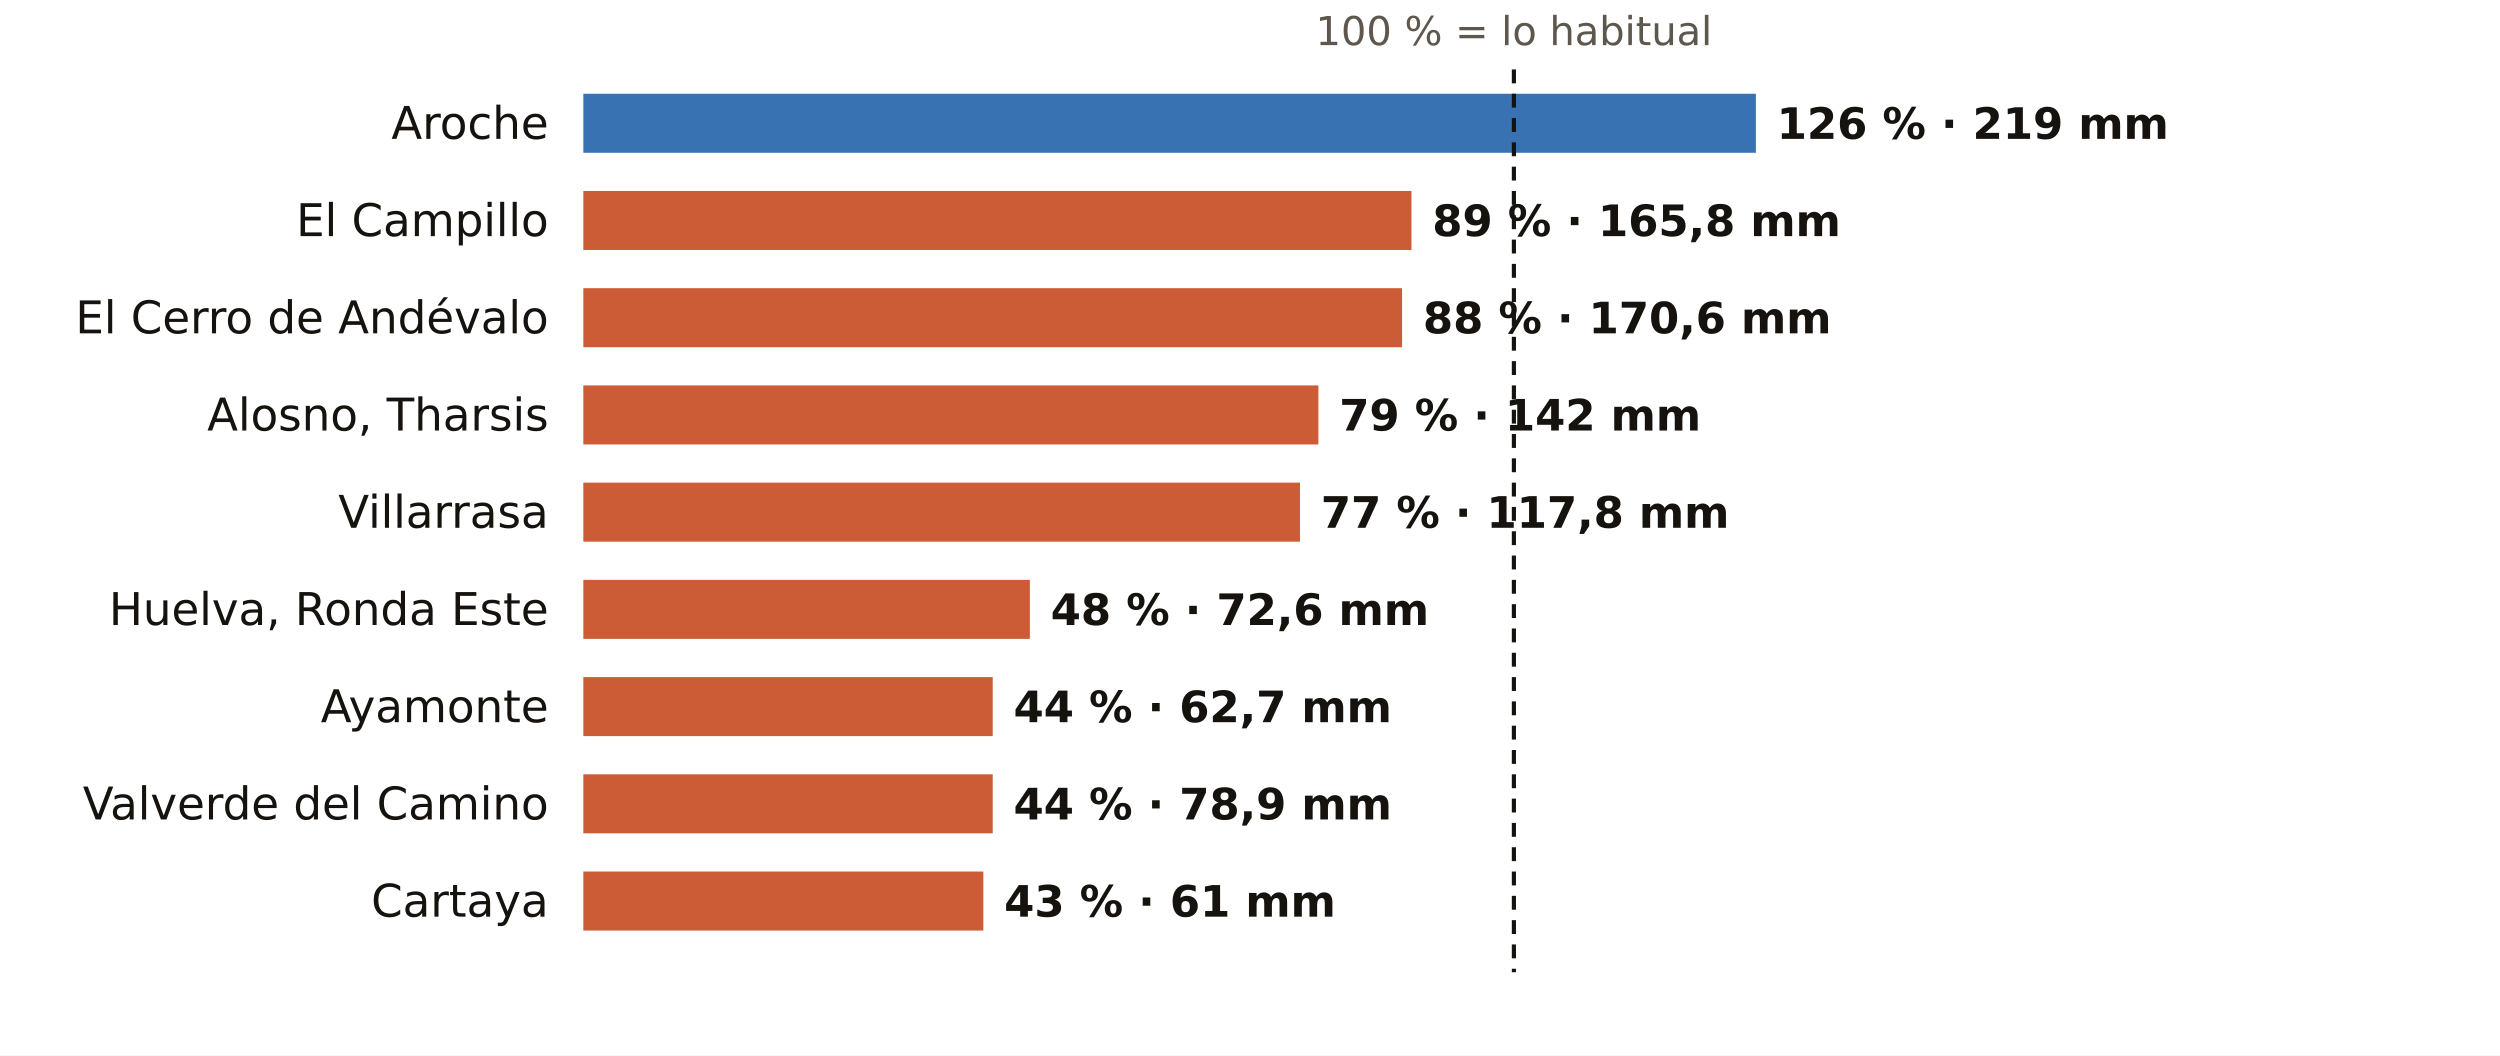
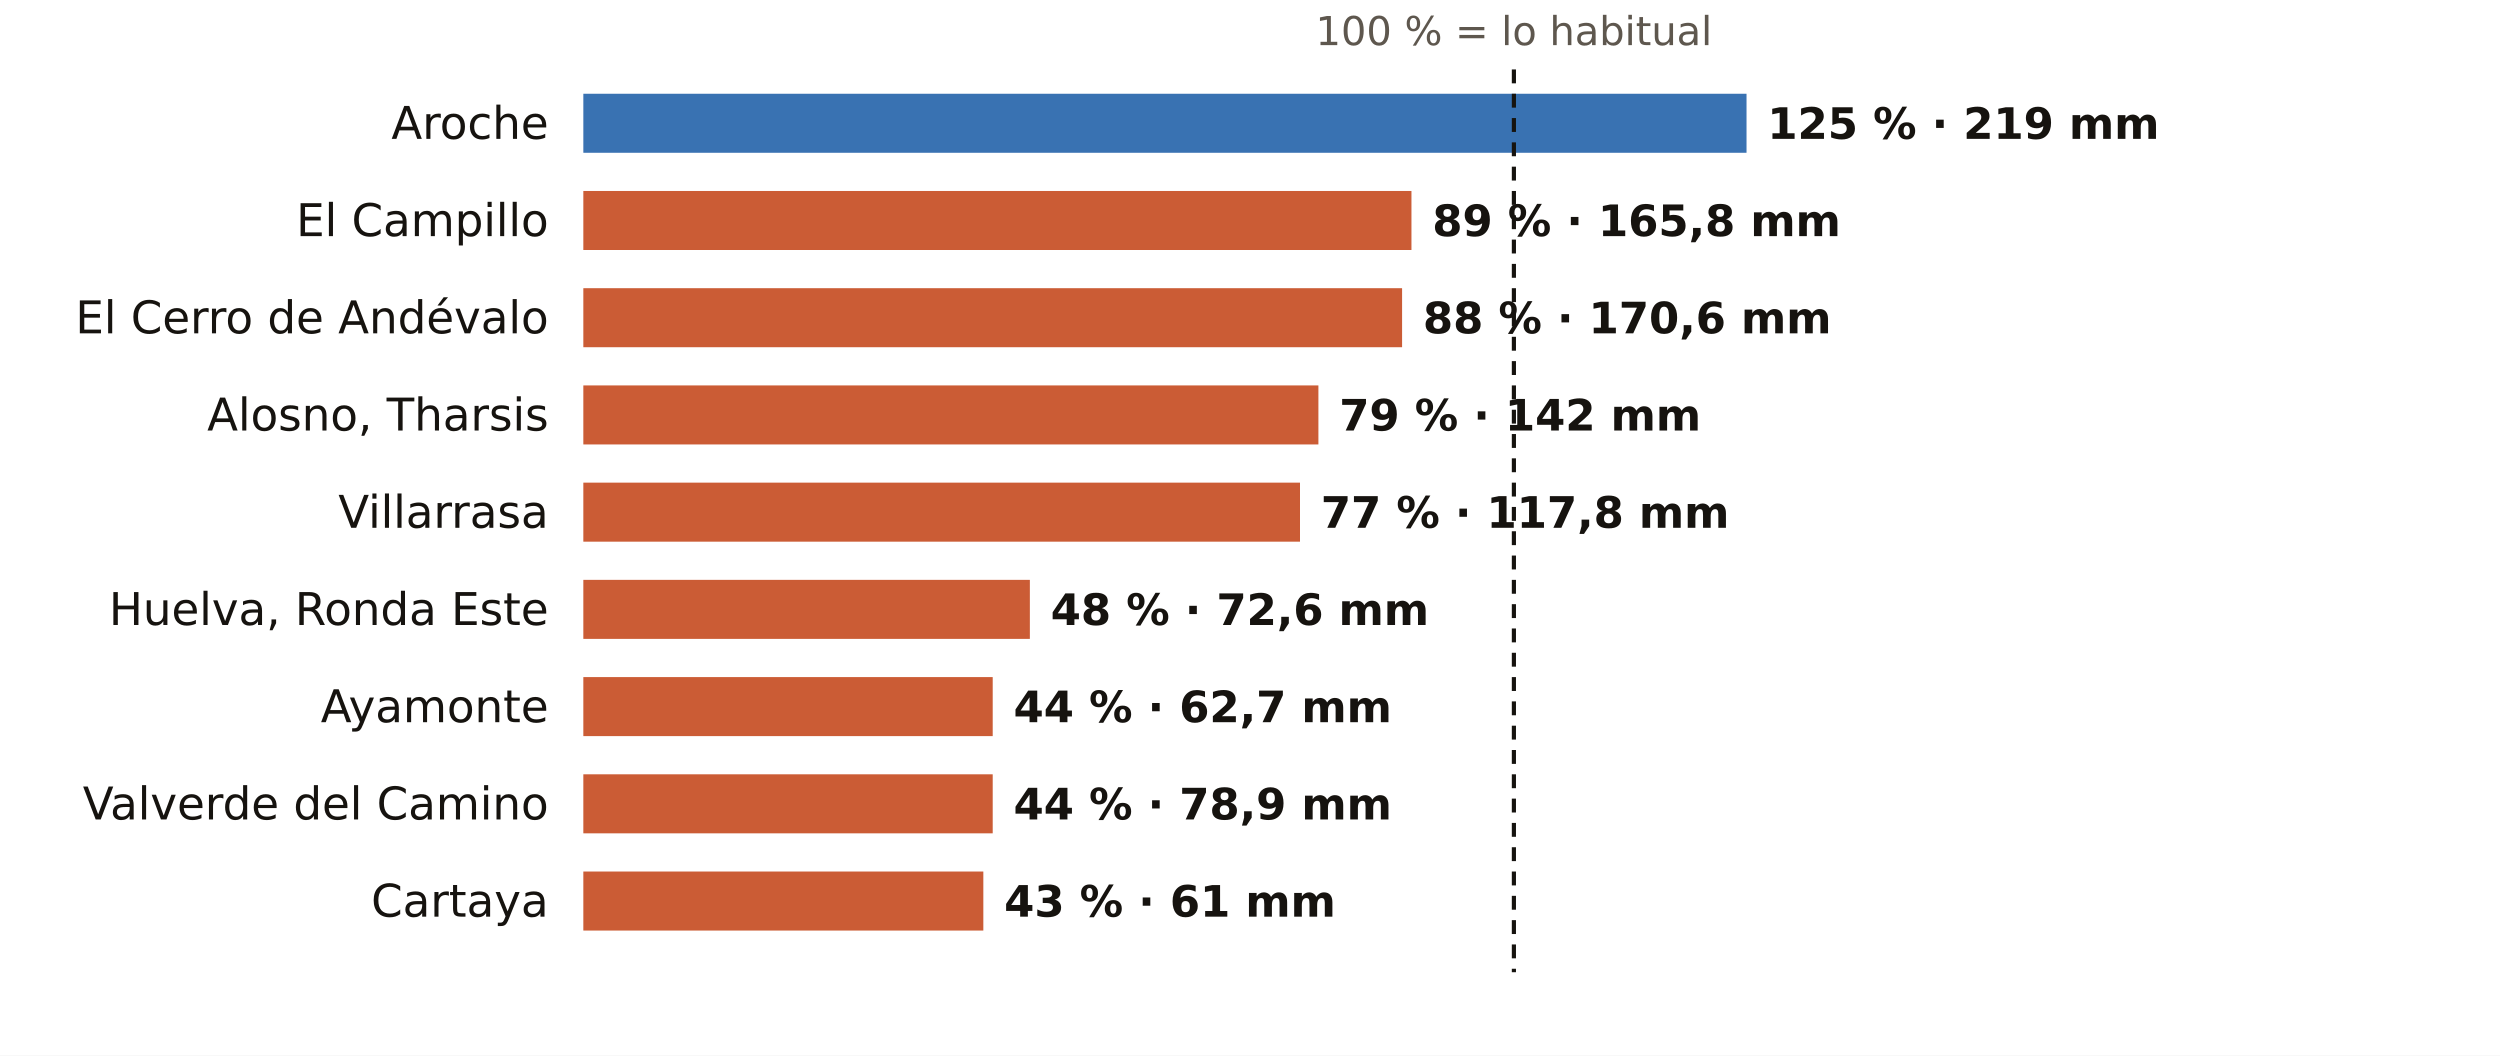
<svg xmlns="http://www.w3.org/2000/svg" viewBox="0 0 720 304" width="720" height="304" role="img" aria-label="El otoño en los pluviómetros de AEMET de Huelva: % de lo habitual">
  <rect width="720" height="304" fill="#FFFFFF" />
  <text x="436.0" y="13.0" font-size="11.5" fill="#5E574E" text-anchor="middle" font-weight="400" font-family="Public Sans, DejaVu Sans, Arial, sans-serif">100 % = lo habitual</text>
  <text x="158.0" y="40.0" font-size="13" fill="#16130F" text-anchor="end" font-weight="500" font-family="Public Sans, DejaVu Sans, Arial, sans-serif">Aroche</text>
-   <rect x="168" y="27" width="337.7" height="17" fill="#1F5FA8" opacity="0.88" />
-   <text x="511.7" y="40.0" font-size="12.5" fill="#16130F" text-anchor="start" font-weight="600" font-family="Public Sans, DejaVu Sans, Arial, sans-serif">126 % · 219 mm</text>
+   <rect x="168" y="27" width="335.0" height="17" fill="#1F5FA8" opacity="0.88" />
+   <text x="509.0" y="40.0" font-size="12.5" fill="#16130F" text-anchor="start" font-weight="600" font-family="Public Sans, DejaVu Sans, Arial, sans-serif">125 % · 219 mm</text>
  <text x="158.0" y="68.0" font-size="13" fill="#16130F" text-anchor="end" font-weight="500" font-family="Public Sans, DejaVu Sans, Arial, sans-serif">El Campillo</text>
  <rect x="168" y="55" width="238.5" height="17" fill="#C4461A" opacity="0.88" />
  <text x="412.5" y="68.0" font-size="12.5" fill="#16130F" text-anchor="start" font-weight="600" font-family="Public Sans, DejaVu Sans, Arial, sans-serif">89 % · 165,8 mm</text>
  <text x="158.0" y="96.0" font-size="13" fill="#16130F" text-anchor="end" font-weight="500" font-family="Public Sans, DejaVu Sans, Arial, sans-serif">El Cerro de Andévalo</text>
  <rect x="168" y="83" width="235.8" height="17" fill="#C4461A" opacity="0.88" />
  <text x="409.8" y="96.0" font-size="12.5" fill="#16130F" text-anchor="start" font-weight="600" font-family="Public Sans, DejaVu Sans, Arial, sans-serif">88 % · 170,6 mm</text>
  <text x="158.0" y="124.0" font-size="13" fill="#16130F" text-anchor="end" font-weight="500" font-family="Public Sans, DejaVu Sans, Arial, sans-serif">Alosno, Tharsis</text>
  <rect x="168" y="111" width="211.7" height="17" fill="#C4461A" opacity="0.88" />
  <text x="385.7" y="124.0" font-size="12.5" fill="#16130F" text-anchor="start" font-weight="600" font-family="Public Sans, DejaVu Sans, Arial, sans-serif">79 % · 142 mm</text>
  <text x="158.0" y="152.0" font-size="13" fill="#16130F" text-anchor="end" font-weight="500" font-family="Public Sans, DejaVu Sans, Arial, sans-serif">Villarrasa</text>
  <rect x="168" y="139" width="206.4" height="17" fill="#C4461A" opacity="0.88" />
  <text x="380.4" y="152.0" font-size="12.5" fill="#16130F" text-anchor="start" font-weight="600" font-family="Public Sans, DejaVu Sans, Arial, sans-serif">77 % · 117,8 mm</text>
  <text x="158.0" y="180.0" font-size="13" fill="#16130F" text-anchor="end" font-weight="500" font-family="Public Sans, DejaVu Sans, Arial, sans-serif">Huelva, Ronda Este</text>
  <rect x="168" y="167" width="128.6" height="17" fill="#C4461A" opacity="0.88" />
  <text x="302.6" y="180.0" font-size="12.5" fill="#16130F" text-anchor="start" font-weight="600" font-family="Public Sans, DejaVu Sans, Arial, sans-serif">48 % · 72,6 mm</text>
  <text x="158.0" y="208.0" font-size="13" fill="#16130F" text-anchor="end" font-weight="500" font-family="Public Sans, DejaVu Sans, Arial, sans-serif">Ayamonte</text>
  <rect x="168" y="195" width="117.9" height="17" fill="#C4461A" opacity="0.88" />
  <text x="291.9" y="208.0" font-size="12.5" fill="#16130F" text-anchor="start" font-weight="600" font-family="Public Sans, DejaVu Sans, Arial, sans-serif">44 % · 62,7 mm</text>
  <text x="158.0" y="236.0" font-size="13" fill="#16130F" text-anchor="end" font-weight="500" font-family="Public Sans, DejaVu Sans, Arial, sans-serif">Valverde del Camino</text>
  <rect x="168" y="223" width="117.9" height="17" fill="#C4461A" opacity="0.88" />
  <text x="291.9" y="236.0" font-size="12.5" fill="#16130F" text-anchor="start" font-weight="600" font-family="Public Sans, DejaVu Sans, Arial, sans-serif">44 % · 78,9 mm</text>
  <text x="158.0" y="264.0" font-size="13" fill="#16130F" text-anchor="end" font-weight="500" font-family="Public Sans, DejaVu Sans, Arial, sans-serif">Cartaya</text>
  <rect x="168" y="251" width="115.2" height="17" fill="#C4461A" opacity="0.88" />
  <text x="289.2" y="264.0" font-size="12.5" fill="#16130F" text-anchor="start" font-weight="600" font-family="Public Sans, DejaVu Sans, Arial, sans-serif">43 % · 61 mm</text>
  <line x1="436.0" x2="436.0" y1="20" y2="280" stroke="#16130F" stroke-width="1.2" stroke-dasharray="4 3" />
</svg>
